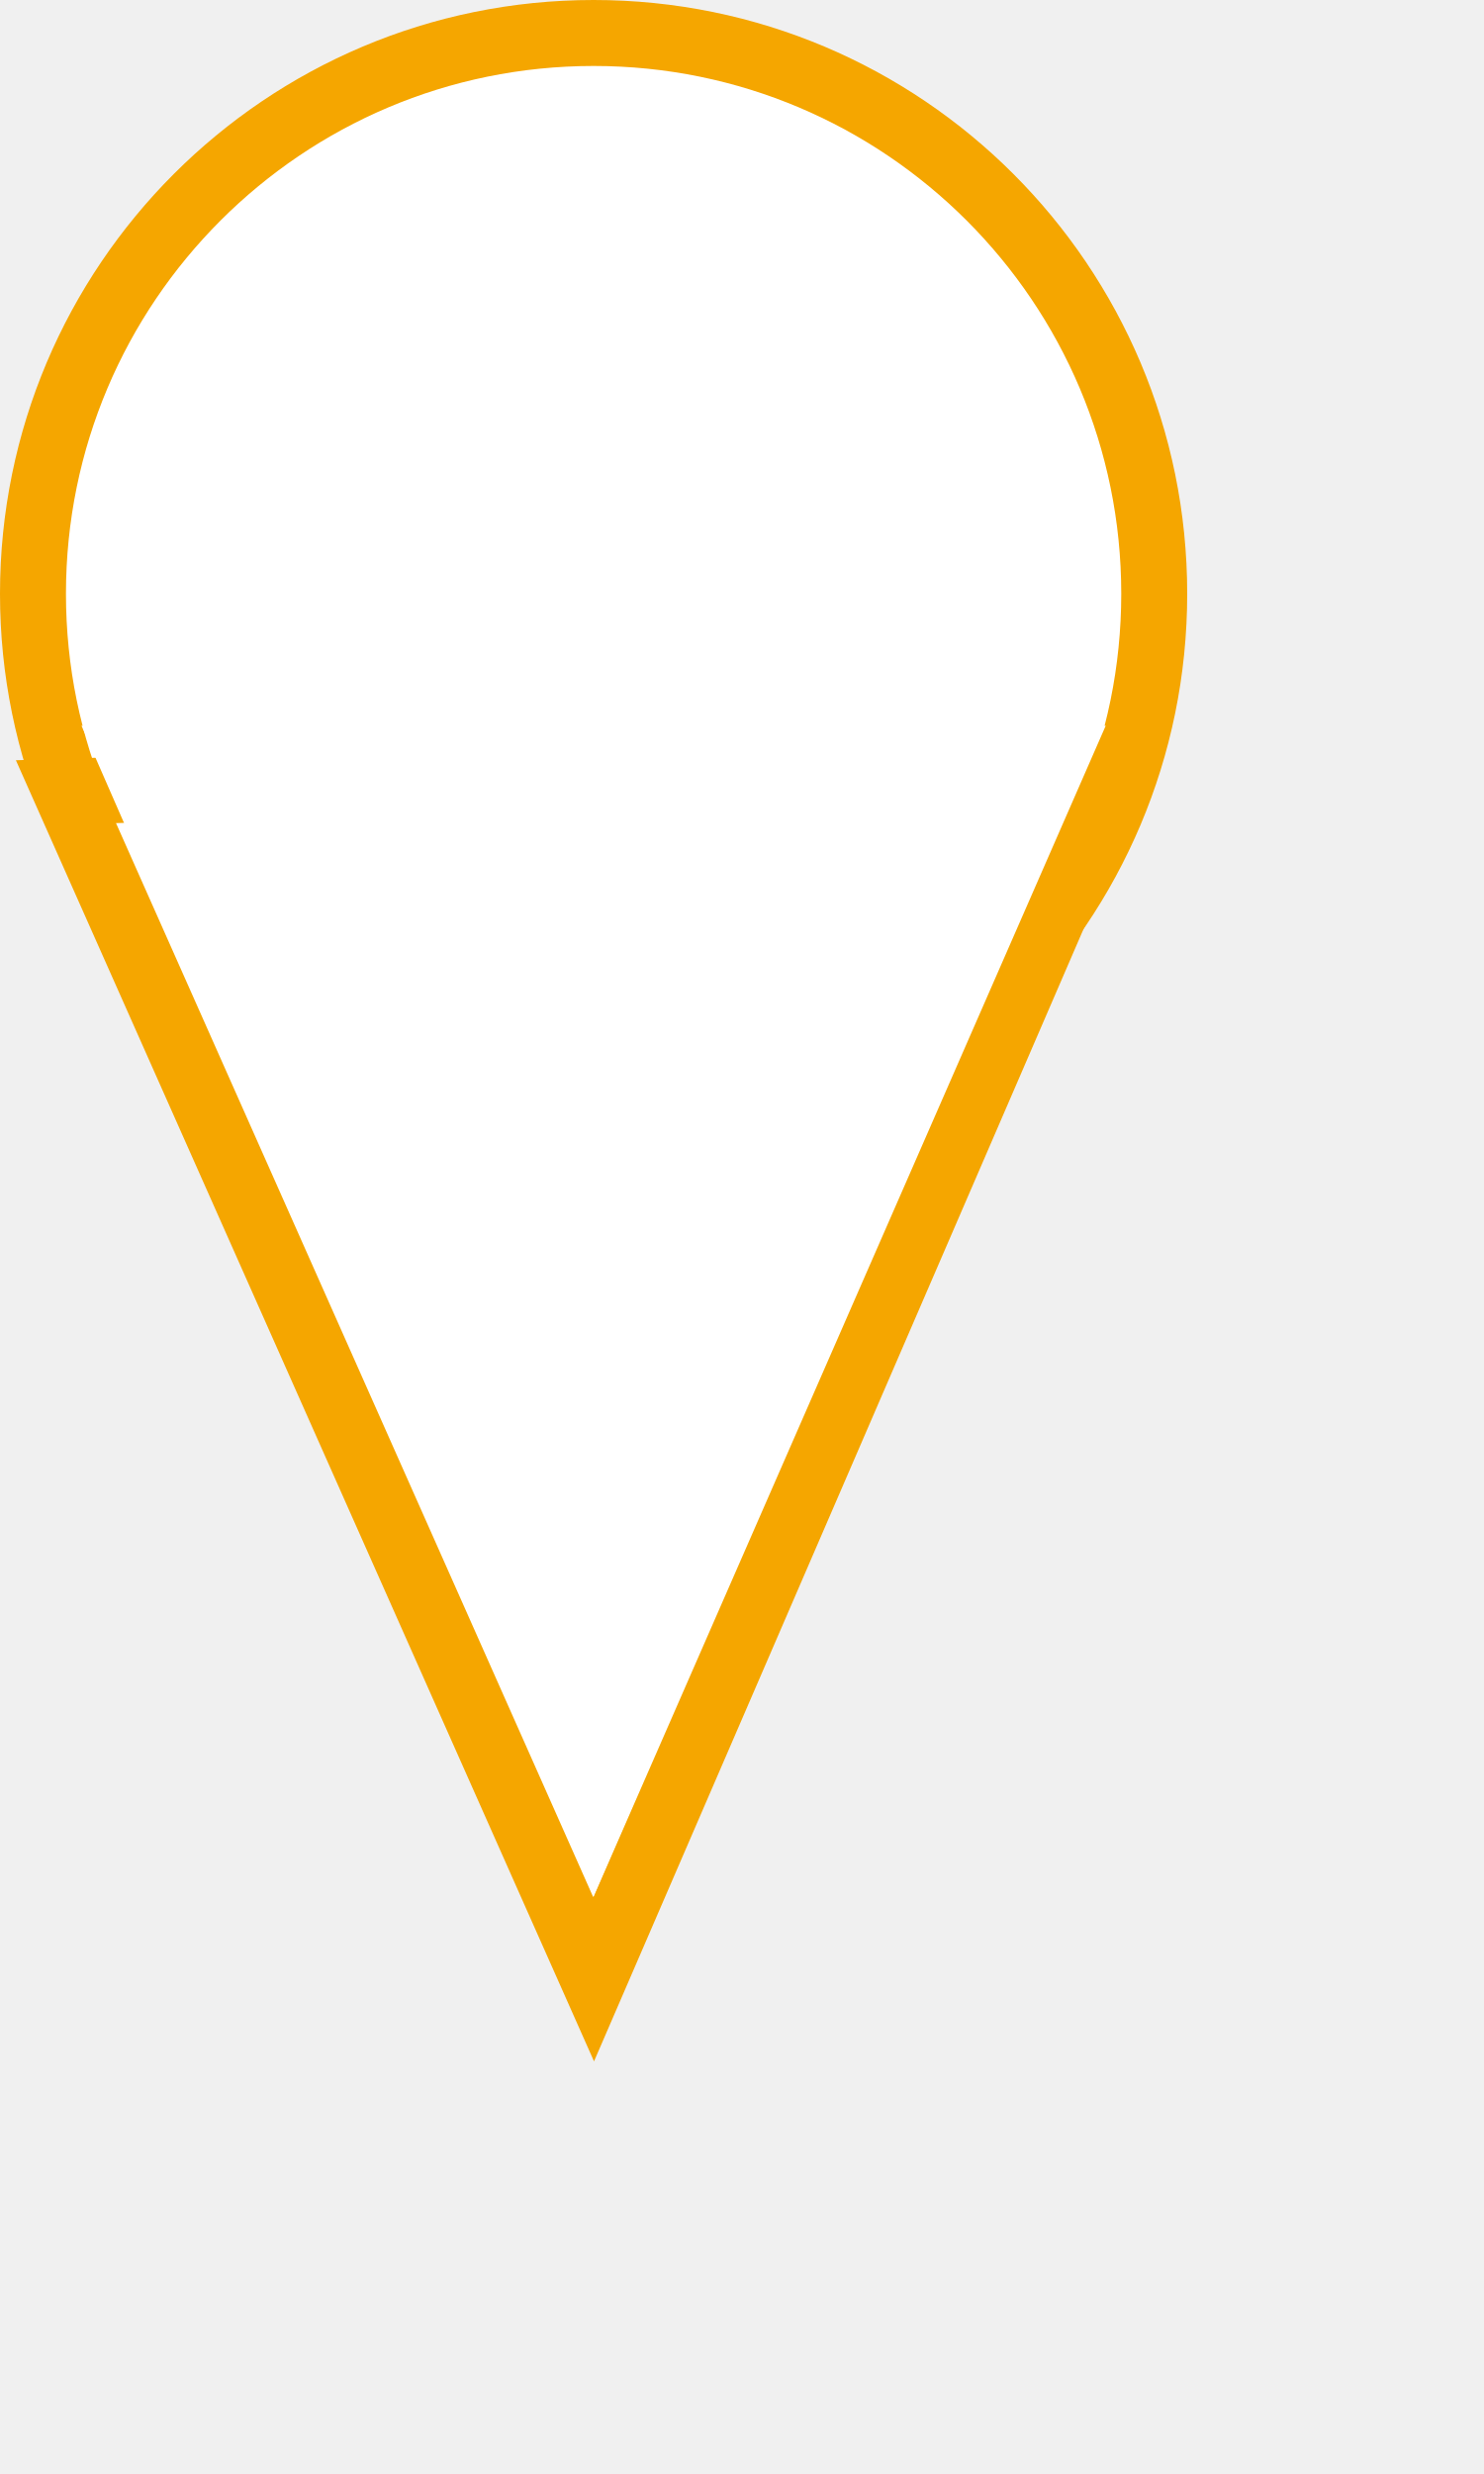
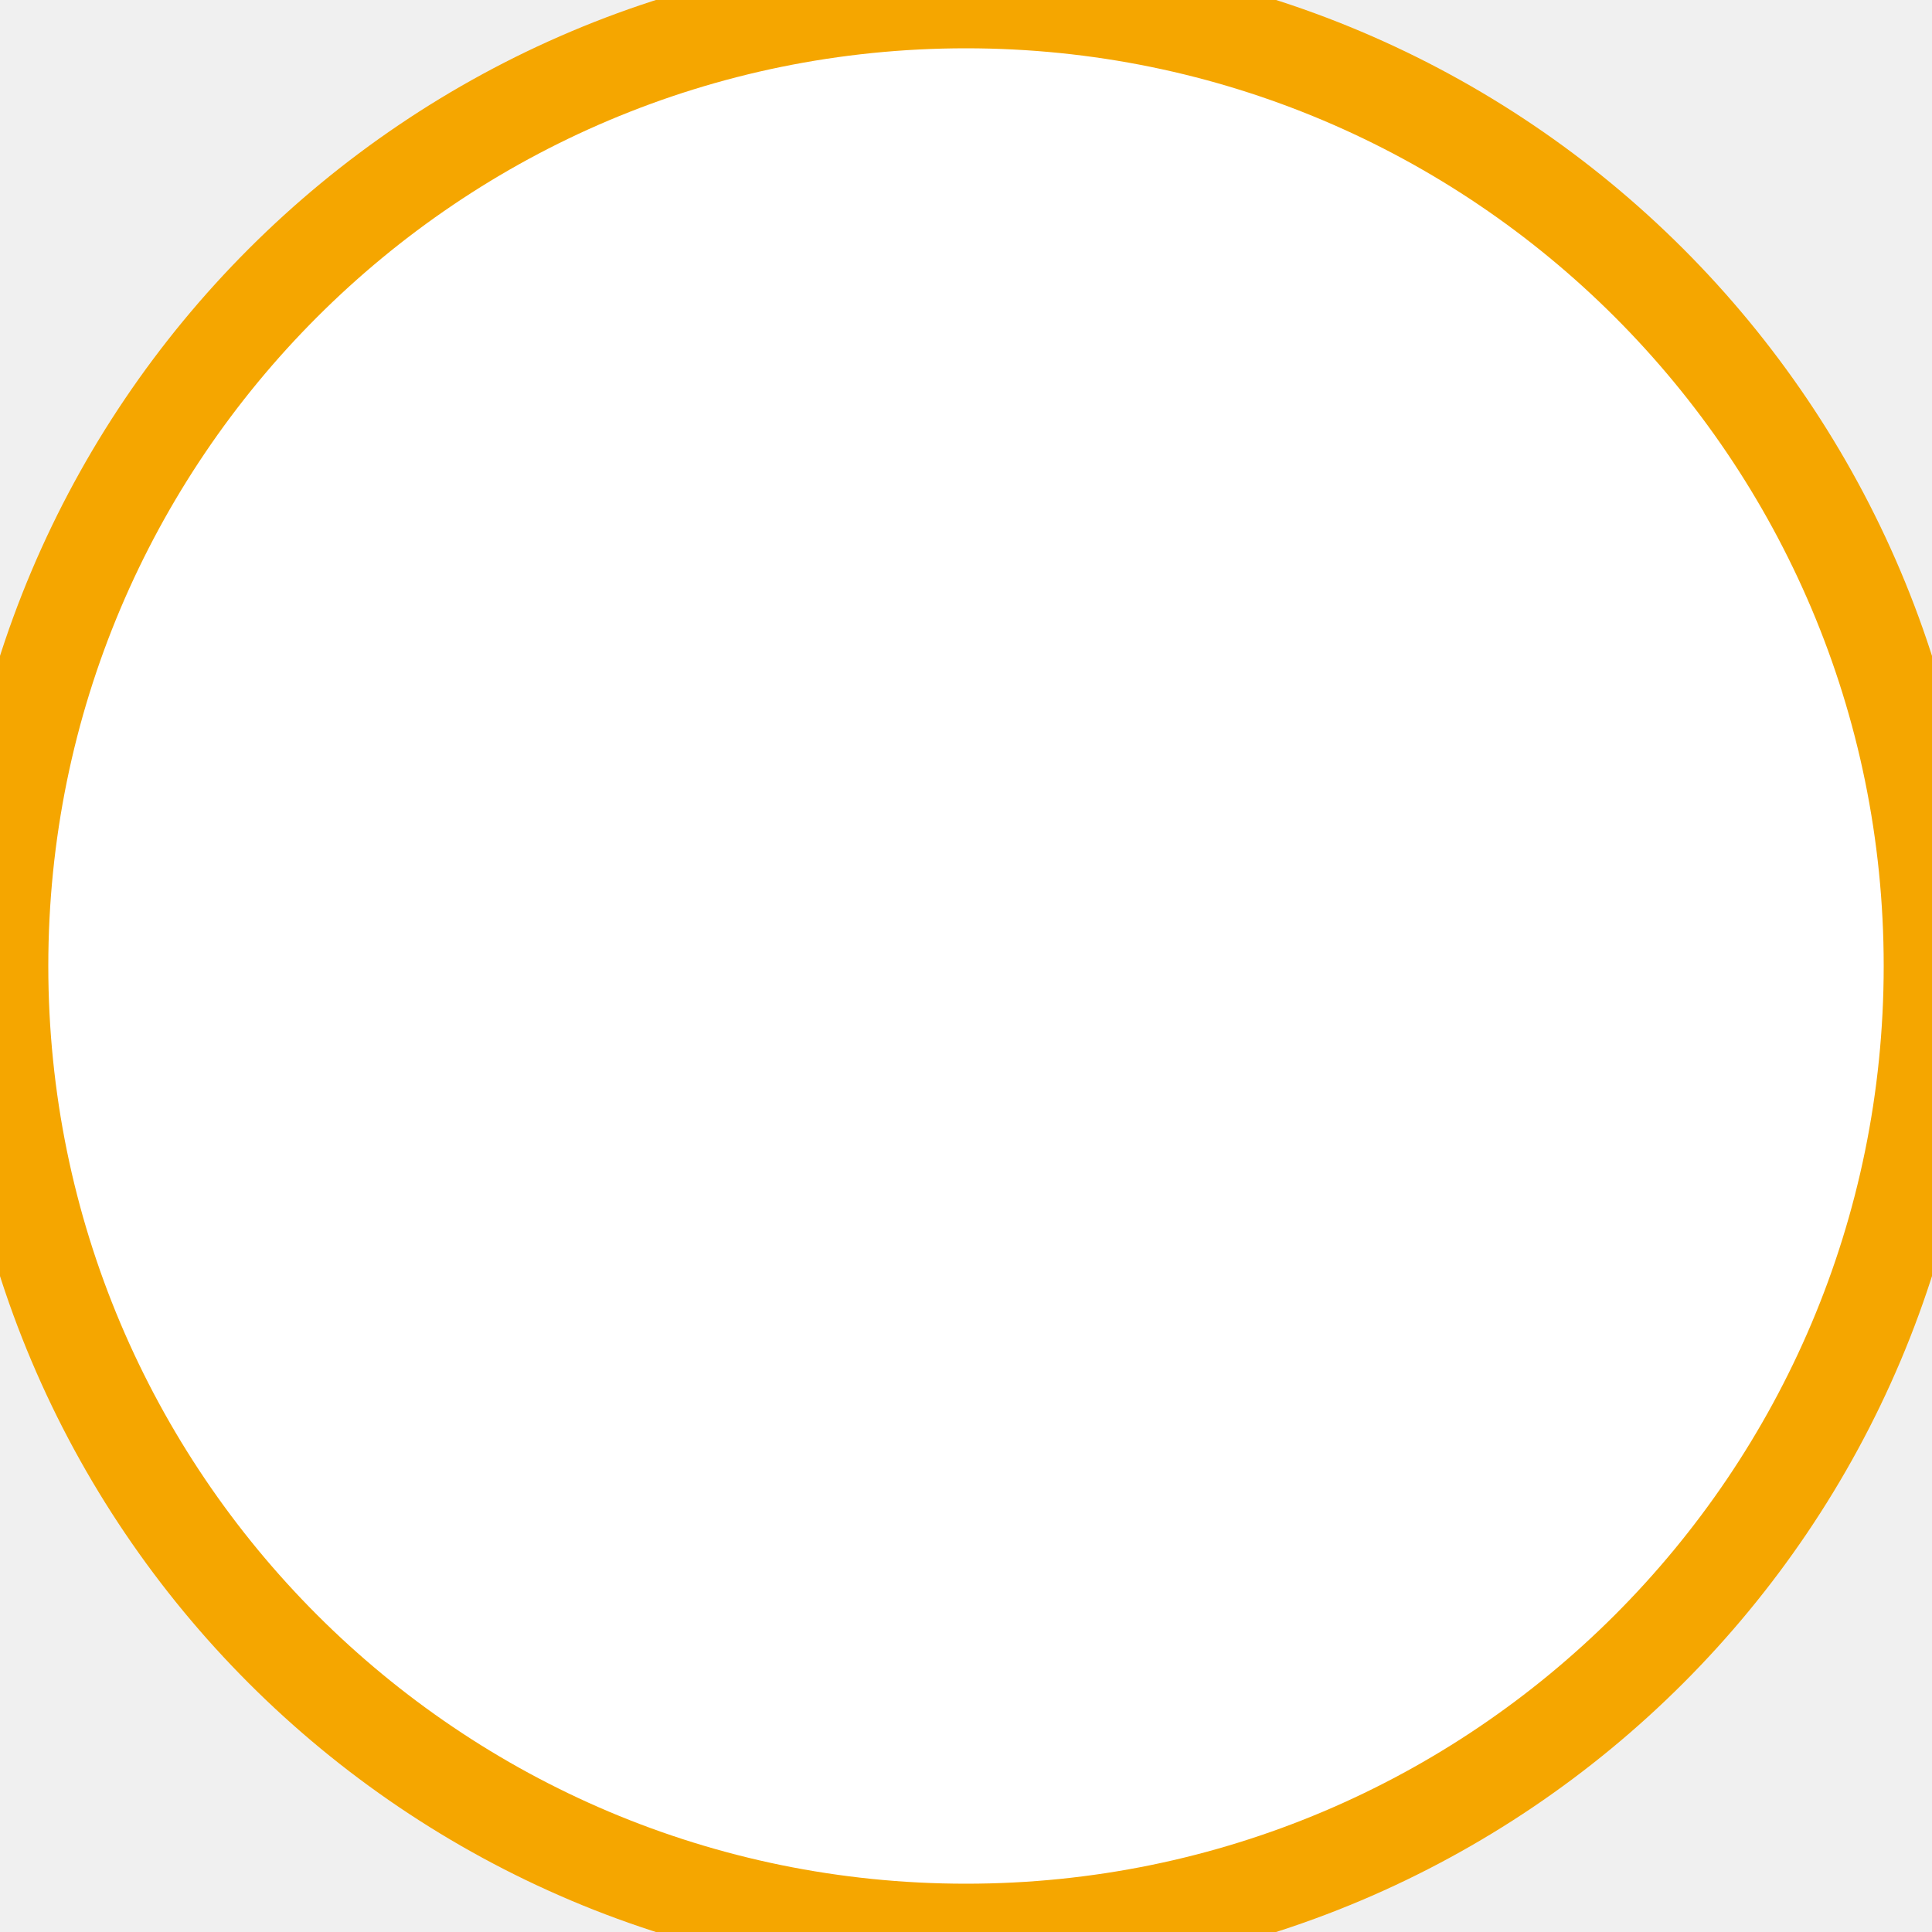
- <svg xmlns="http://www.w3.org/2000/svg" height="60" width="36" viewBox="0 0 45 75">
+ <svg xmlns="http://www.w3.org/2000/svg" height="40" width="40">
  <g fill="white" stroke="#f5a600" stroke-width="2">
-     <circle cx="18" cy="18" r="17" />
-     <polygon points="2,24 34,23 18,60" />
-     <polygon points="4,23 32,23  18,55" stroke="white" />
+     <circle cx="20" cy="20" r="20" />
  </g>
</svg>
